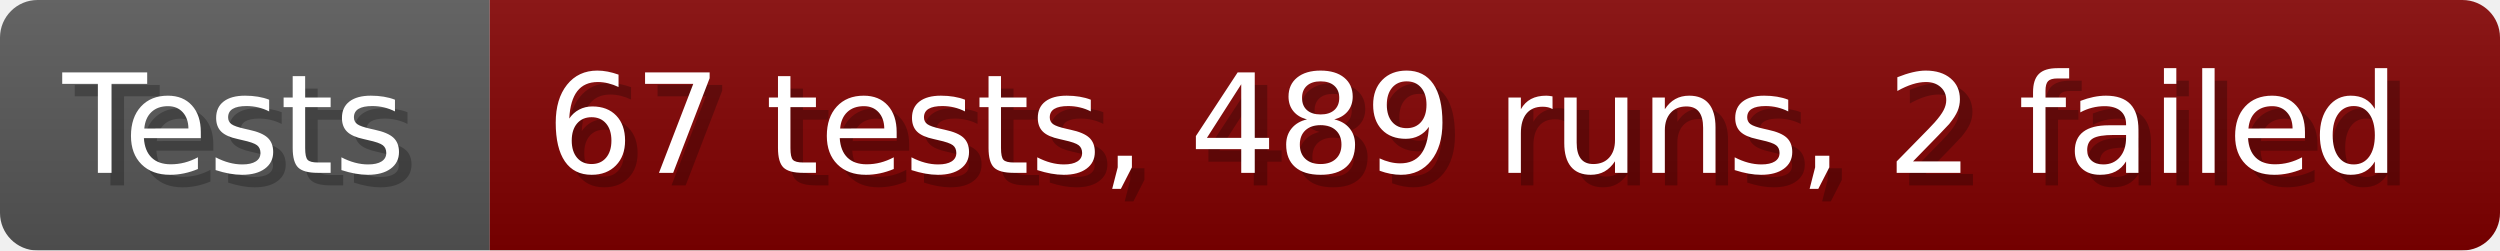
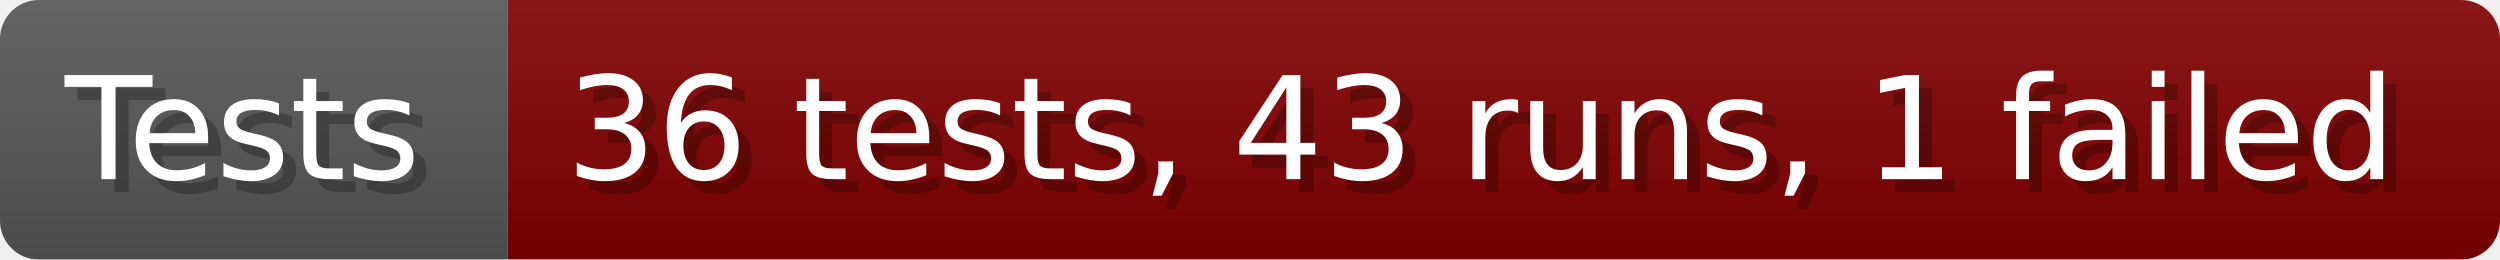
- <svg xmlns="http://www.w3.org/2000/svg" width="199.6" height="20" viewBox="0 0 1996 200" role="img" aria-label="Tests: 67 tests, 489 runs, 2 failed">
+ <svg xmlns="http://www.w3.org/2000/svg" width="192.6" height="20" viewBox="0 0 1926 200" role="img" aria-label="Tests: 36 tests, 43 runs, 1 failed">
  <linearGradient id="a" x2="0" y2="100%">
    <stop offset="0" stop-opacity=".1" stop-color="#EEE" />
    <stop offset="1" stop-opacity=".1" />
  </linearGradient>
  <mask id="m">
-     <rect width="1996" height="200" rx="30" fill="#FFF" />
+     <rect width="1926" height="200" rx="30" fill="#FFF" />
  </mask>
  <g mask="url(#m)">
    <rect width="391" height="200" fill="#555" />
-     <rect width="1605" height="200" fill="#800000" x="391" />
-     <rect width="1996" height="200" fill="url(#a)" />
+     <rect width="1535" height="200" fill="#800000" x="391" />
+     <rect width="1926" height="200" fill="url(#a)" />
  </g>
  <g aria-hidden="true" fill="#fff" text-anchor="start" font-family="Verdana,DejaVu Sans,sans-serif" font-size="110">
    <text x="60" y="148" textLength="291" fill="#000" opacity="0.25">Tests</text>
    <text x="50" y="138" textLength="291">Tests</text>
-     <text x="446" y="148" textLength="1505" fill="#000" opacity="0.25">67 tests, 489 runs, 2 failed</text>
-     <text x="436" y="138" textLength="1505">67 tests, 489 runs, 2 failed</text>
+     <text x="446" y="148" textLength="1435" fill="#000" opacity="0.25">36 tests, 43 runs, 1 failed</text>
+     <text x="436" y="138" textLength="1435">36 tests, 43 runs, 1 failed</text>
  </g>
</svg>
